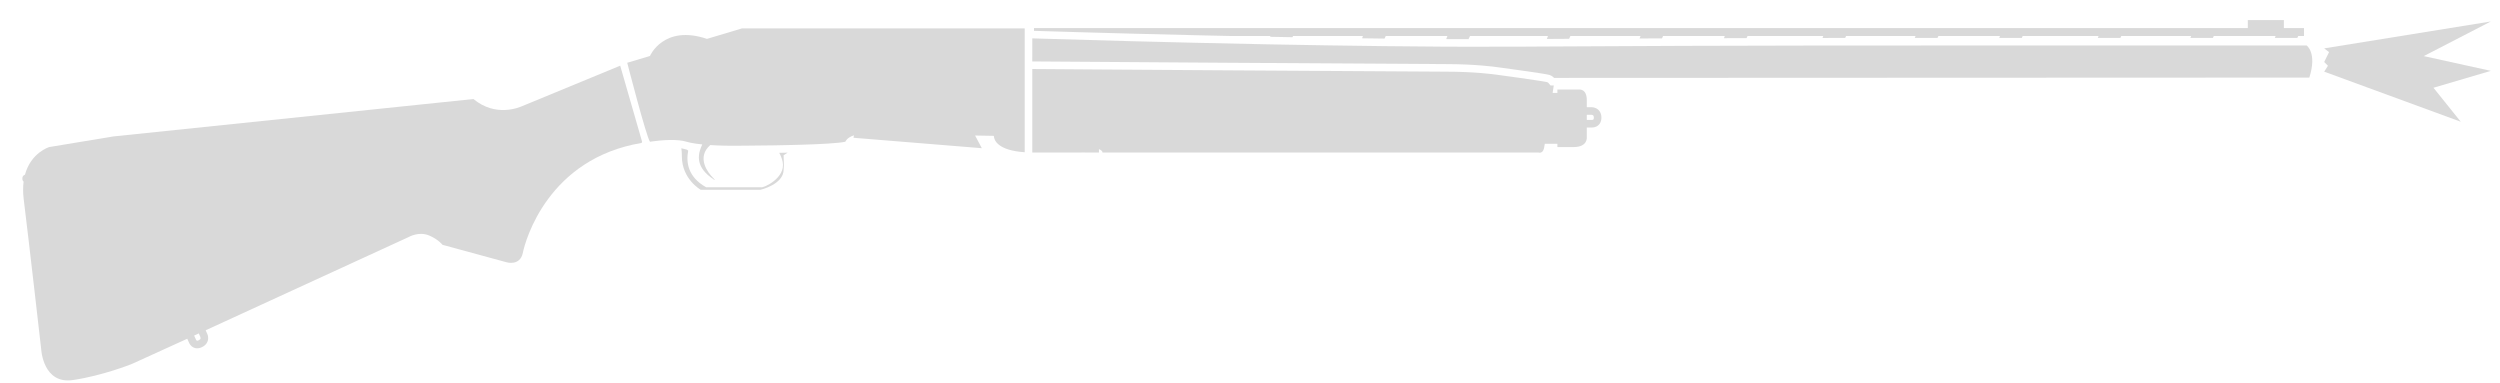
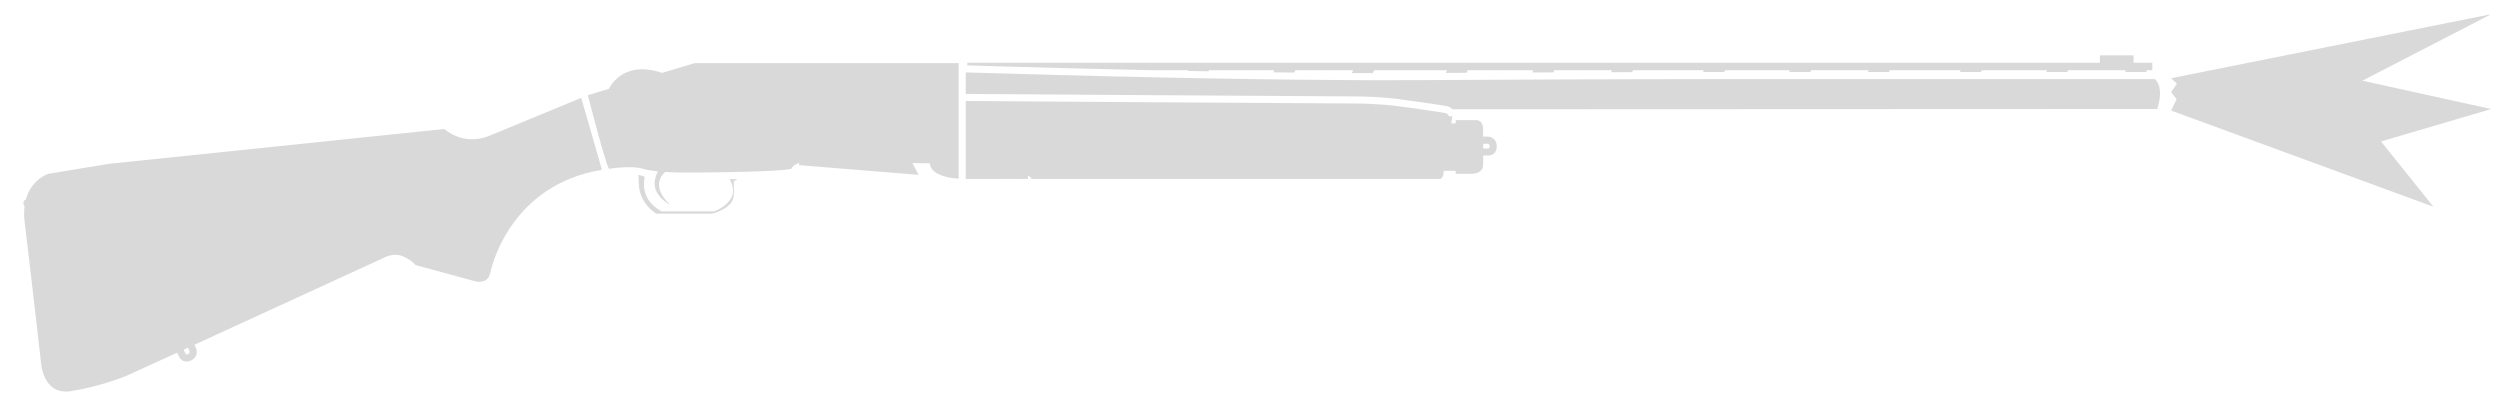
- <svg xmlns="http://www.w3.org/2000/svg" width="111" height="17" viewBox="0 0 111 17" fill="none">
-   <path d="M86.025 1.684H85.66L85.659 1.684L85.249 1.684C85.18 1.684 85.102 1.684 85.017 1.684L85.049 1.599H81.966L81.925 1.685C81.606 1.685 81.271 1.686 80.921 1.686L80.952 1.599H77.591L77.547 1.692C77.219 1.693 76.884 1.694 76.544 1.695L76.58 1.599H73.841L73.792 1.704C73.463 1.705 73.132 1.706 72.798 1.708L72.839 1.599H69.726L69.668 1.723C69.339 1.725 69.01 1.727 68.68 1.729L68.729 1.599H65.269L65.202 1.739C64.875 1.739 64.545 1.737 64.212 1.736L64.264 1.599H61.527L61.473 1.713C61.141 1.709 60.809 1.705 60.476 1.7L60.514 1.599H57.411L57.386 1.652C57.053 1.646 56.722 1.64 56.394 1.634L56.406 1.599H54.672C54.252 1.59 53.839 1.581 53.435 1.572C51.238 1.522 49.315 1.47 47.941 1.43C47.255 1.411 46.705 1.394 46.328 1.382C46.149 1.377 46.008 1.373 45.91 1.369V1.245H99.803V0.891H101.404V1.245H102.298V1.599H102.042L102.001 1.684L101.004 1.684L101.036 1.599H98.292L98.252 1.684L97.254 1.684L97.286 1.599H94.185L94.145 1.684L93.144 1.684L93.176 1.599H89.807L89.767 1.684L88.767 1.684L88.799 1.599H86.065L86.025 1.684Z" fill="#D9D9D9" />
-   <path d="M45.834 1.703L45.833 2.728C45.833 2.728 62.886 2.846 64.2 2.846C65.515 2.846 66.409 2.973 66.409 2.973C66.409 2.973 68.617 3.268 68.794 3.327C68.901 3.362 68.965 3.42 68.999 3.459L102.534 3.445C102.887 2.349 102.416 2.02 102.416 2.02L85.66 2.02C85.66 2.02 77.048 2.012 68.509 2.066C68.266 2.067 68.023 2.069 67.781 2.07C67.759 2.071 67.737 2.071 67.715 2.071C66.891 2.076 66.028 2.078 65.141 2.075C64.772 2.074 64.398 2.073 64.021 2.071C63.192 2.066 62.347 2.059 61.499 2.049C59.741 2.029 57.967 2 56.273 1.968C51.723 1.879 47.763 1.763 46.317 1.718C46.093 1.711 45.93 1.706 45.834 1.703Z" fill="#D9D9D9" />
-   <path fill-rule="evenodd" clip-rule="evenodd" d="M66.211 3.287C66.261 3.293 66.3 3.297 66.325 3.301L66.459 3.318C66.52 3.327 66.606 3.338 66.711 3.353C66.921 3.381 67.202 3.42 67.488 3.46C67.775 3.501 68.066 3.543 68.295 3.579C68.41 3.596 68.508 3.612 68.582 3.625C68.638 3.635 68.688 3.646 68.688 3.646C68.692 3.647 68.687 3.646 68.688 3.646C68.689 3.646 68.689 3.646 68.688 3.645C68.727 3.659 68.742 3.676 68.743 3.677L68.844 3.796L68.987 3.796C68.973 3.889 68.956 4.002 68.937 4.127H69.148V3.976H70.1C70.1 3.976 70.454 3.917 70.454 4.448V4.76L70.677 4.76C70.74 4.764 70.775 4.771 70.836 4.794C70.853 4.8 70.87 4.808 70.887 4.818C71.004 4.884 71.103 5.014 71.103 5.223C71.103 5.323 71.08 5.41 71.034 5.481C70.988 5.552 70.927 5.596 70.87 5.622C70.814 5.648 70.76 5.657 70.722 5.66C70.703 5.662 70.686 5.662 70.674 5.662L70.454 5.661V6.083C70.454 6.083 70.513 6.53 69.865 6.53H69.148V6.386H68.589C68.584 6.412 68.58 6.437 68.576 6.459C68.571 6.488 68.567 6.513 68.563 6.534C68.56 6.55 68.557 6.564 68.555 6.575L68.552 6.586L68.552 6.589C68.551 6.591 68.551 6.592 68.55 6.594L68.55 6.597C68.491 6.833 68.314 6.774 68.314 6.774H48.953C48.953 6.712 48.889 6.661 48.793 6.621V6.774C48.793 6.774 47.992 6.766 45.953 6.774C45.912 6.774 45.872 6.774 45.834 6.774V3.064L46.566 3.069C47.035 3.073 47.706 3.077 48.516 3.083C50.135 3.094 52.308 3.109 54.522 3.123C58.948 3.153 63.541 3.182 64.2 3.182C64.847 3.182 65.39 3.213 65.77 3.244C65.96 3.26 66.11 3.275 66.211 3.287ZM70.766 5.223C70.766 5.271 70.756 5.291 70.751 5.298C70.747 5.305 70.74 5.311 70.731 5.315C70.719 5.32 70.705 5.323 70.692 5.324H70.454V5.097L70.671 5.097C70.683 5.099 70.709 5.105 70.721 5.112C70.733 5.118 70.742 5.126 70.749 5.138C70.753 5.145 70.759 5.157 70.762 5.176C70.765 5.189 70.766 5.204 70.766 5.223Z" fill="#D9D9D9" />
-   <path fill-rule="evenodd" clip-rule="evenodd" d="M23.212 11.233C23.327 10.659 24.341 7.037 28.49 6.346L28.508 6.289L27.537 2.916L23.195 4.708C23.048 4.771 22.013 5.217 21.021 4.397L5.032 6.058L2.183 6.53C2.183 6.53 1.373 6.775 1.108 7.758C1.038 7.778 0.987 7.846 0.994 7.92V7.962C0.998 8.003 1.019 8.041 1.048 8.067C1.019 8.294 1.017 8.553 1.053 8.847C1.289 10.752 1.829 15.506 1.829 15.506C1.829 15.506 1.905 17.082 3.253 16.872C4.563 16.675 5.793 16.184 5.863 16.156L8.314 15.04L8.382 15.19C8.391 15.212 8.397 15.224 8.407 15.245C8.411 15.252 8.415 15.26 8.419 15.267C8.428 15.281 8.437 15.295 8.449 15.31C8.463 15.329 8.48 15.348 8.501 15.367C8.548 15.409 8.614 15.448 8.698 15.461C8.783 15.473 8.872 15.457 8.964 15.414C9.153 15.325 9.23 15.181 9.241 15.047C9.246 14.986 9.238 14.934 9.229 14.897C9.226 14.888 9.21 14.84 9.206 14.831L9.132 14.664L18.163 10.516C18.163 10.516 18.602 10.264 19.057 10.457C19.47 10.634 19.647 10.87 19.647 10.87L22.496 11.646C22.496 11.646 23.086 11.823 23.212 11.233ZM8.62 14.899L8.826 14.804L8.898 14.968C8.901 14.979 8.906 15.005 8.905 15.019C8.904 15.032 8.901 15.044 8.892 15.056C8.889 15.06 8.885 15.066 8.878 15.072C8.866 15.083 8.848 15.096 8.82 15.109C8.805 15.116 8.792 15.121 8.782 15.123C8.772 15.126 8.758 15.128 8.752 15.128C8.745 15.126 8.731 15.12 8.727 15.117C8.723 15.113 8.714 15.101 8.714 15.101C8.71 15.096 8.695 15.066 8.695 15.066L8.62 14.899Z" fill="#D9D9D9" />
-   <path d="M109.257 5.405L103.194 3.182L103.361 2.92L103.194 2.753L103.41 2.314L103.194 2.148L110.593 0.953L107.615 2.491L110.593 3.146L108.046 3.896L109.257 5.405Z" fill="#D9D9D9" />
-   <path d="M32.939 1.262H45.497V6.76C44.295 6.675 44.136 6.229 44.126 6.032C43.87 6.028 43.589 6.022 43.294 6.017L43.593 6.58L37.895 6.117L37.916 6.008C37.593 6.111 37.532 6.294 37.532 6.294C37.219 6.361 36.406 6.403 35.519 6.428C35.406 6.432 35.292 6.435 35.178 6.437C34.908 6.444 34.636 6.449 34.373 6.454C33.321 6.471 32.425 6.471 32.425 6.471C32.425 6.471 32.006 6.471 31.535 6.441C31.385 6.573 31.301 6.713 31.263 6.851C31.22 7.009 31.237 7.166 31.283 7.31C31.369 7.575 31.557 7.794 31.658 7.895C31.894 8.131 31.54 7.86 31.54 7.86C31.2 7.601 31.067 7.339 31.037 7.1C31.018 6.953 31.038 6.815 31.074 6.69C31.104 6.588 31.143 6.494 31.181 6.412C30.993 6.394 30.812 6.369 30.659 6.337C30.596 6.324 30.538 6.31 30.486 6.294C30.389 6.263 30.277 6.244 30.16 6.231C29.585 6.172 28.859 6.294 28.859 6.294C28.694 6.068 27.849 2.787 27.849 2.787L28.859 2.484C28.859 2.484 29.46 1.077 31.39 1.726L32.939 1.262Z" fill="#D9D9D9" />
-   <path d="M34.971 6.778C34.846 6.781 34.722 6.784 34.599 6.786C34.666 6.91 34.721 7.045 34.751 7.187C34.894 7.912 33.891 8.35 33.798 8.316H31.354C30.53 7.853 30.458 7.19 30.556 6.691L30.504 6.647C30.464 6.637 30.425 6.626 30.387 6.615C30.348 6.603 30.302 6.592 30.252 6.583C30.267 6.687 30.275 6.806 30.275 6.943C30.275 7.954 31.11 8.426 31.11 8.426H33.765C33.765 8.426 34.793 8.19 34.793 7.533C34.811 7.397 34.807 7.294 34.801 7.164C34.799 7.129 34.797 7.09 34.796 7.05C34.794 7.002 34.793 6.95 34.793 6.892L34.971 6.778Z" fill="#D9D9D9" />
+ <svg xmlns="http://www.w3.org/2000/svg" width="106" height="17" viewBox="0 0 106 17" fill="none">
+   <path d="M76.759 3.052H76.433L76.433 3.052L76.067 3.052C76.005 3.052 75.936 3.052 75.86 3.052L75.888 2.976H73.141L73.105 3.053C72.821 3.053 72.522 3.053 72.21 3.054L72.238 2.976H69.244L69.204 3.059C68.912 3.06 68.614 3.061 68.311 3.061L68.343 2.976H65.903L65.859 3.069C65.566 3.07 65.27 3.072 64.973 3.073L65.009 2.976H62.236L62.184 3.086C61.891 3.088 61.597 3.09 61.304 3.092L61.347 2.976H58.264L58.204 3.101C57.913 3.101 57.619 3.099 57.323 3.098L57.369 2.976H54.93L54.882 3.077C54.587 3.074 54.29 3.07 53.994 3.067L54.028 2.976H51.263L51.241 3.024C50.944 3.018 50.648 3.013 50.356 3.007L50.367 2.976H48.823C48.448 2.968 48.08 2.96 47.72 2.952C45.762 2.907 44.049 2.861 42.825 2.826C42.213 2.808 41.724 2.794 41.387 2.783C41.228 2.778 41.103 2.774 41.015 2.772V2.661H89.035V2.345H90.462V2.661H91.258V2.976H91.03L90.994 3.052L90.105 3.052L90.134 2.976H87.688L87.653 3.052L86.764 3.052L86.792 2.976H84.029L83.993 3.052L83.102 3.052L83.13 2.976H80.129L80.092 3.052L79.201 3.052L79.23 2.976H76.794L76.759 3.052Z" fill="#D9D9D9" />
+   <path d="M40.947 3.069L40.947 3.982C40.947 3.982 56.141 4.087 57.312 4.087C58.484 4.087 59.28 4.2 59.28 4.2C59.28 4.2 61.248 4.463 61.405 4.516C61.501 4.547 61.558 4.599 61.588 4.634L91.468 4.621C91.783 3.645 91.363 3.352 91.363 3.352L76.433 3.352C76.433 3.352 68.76 3.345 61.151 3.392C60.935 3.393 60.718 3.395 60.502 3.396C60.483 3.396 60.463 3.397 60.444 3.397C59.71 3.402 58.941 3.403 58.151 3.401C57.821 3.4 57.488 3.398 57.152 3.396C56.413 3.392 55.661 3.386 54.905 3.377C53.339 3.36 51.758 3.334 50.249 3.305C46.195 3.226 42.666 3.122 41.378 3.083C41.178 3.076 41.033 3.072 40.947 3.069Z" fill="#D9D9D9" />
+   <path fill-rule="evenodd" clip-rule="evenodd" d="M59.103 4.48C59.148 4.485 59.183 4.489 59.205 4.492L59.325 4.508C59.379 4.516 59.456 4.526 59.549 4.539C59.736 4.564 59.986 4.599 60.242 4.635C60.497 4.671 60.756 4.708 60.961 4.74C61.063 4.756 61.151 4.77 61.216 4.782C61.266 4.791 61.311 4.8 61.311 4.8C61.314 4.801 61.31 4.8 61.311 4.8C61.312 4.8 61.312 4.8 61.31 4.8C61.346 4.811 61.359 4.827 61.36 4.828L61.449 4.933L61.577 4.933C61.565 5.017 61.55 5.117 61.533 5.229H61.721V5.094H62.569C62.569 5.094 62.885 5.041 62.885 5.514V5.792L63.083 5.792C63.139 5.796 63.17 5.802 63.225 5.823C63.239 5.829 63.255 5.836 63.27 5.845C63.375 5.904 63.463 6.019 63.463 6.205C63.463 6.295 63.442 6.372 63.401 6.435C63.361 6.499 63.306 6.538 63.255 6.561C63.205 6.584 63.157 6.592 63.123 6.595C63.106 6.596 63.091 6.597 63.081 6.596L62.885 6.596V6.971C62.885 6.971 62.937 7.369 62.359 7.369H61.721V7.242H61.222C61.218 7.265 61.215 7.287 61.211 7.306C61.207 7.332 61.203 7.354 61.199 7.373C61.196 7.388 61.194 7.4 61.192 7.41L61.19 7.419L61.189 7.422C61.189 7.424 61.188 7.425 61.188 7.427L61.188 7.429C61.135 7.64 60.977 7.587 60.977 7.587H43.727C43.727 7.532 43.669 7.487 43.584 7.451V7.587C43.584 7.587 42.87 7.58 41.053 7.587C41.017 7.587 40.981 7.587 40.947 7.587V4.282L41.6 4.286C42.018 4.289 42.616 4.293 43.337 4.298C44.78 4.308 46.716 4.321 48.688 4.334C52.632 4.361 56.725 4.387 57.312 4.387C57.889 4.387 58.372 4.415 58.711 4.442C58.88 4.456 59.013 4.47 59.103 4.48ZM63.163 6.205C63.163 6.248 63.153 6.266 63.149 6.272C63.145 6.279 63.14 6.283 63.131 6.287C63.121 6.292 63.108 6.294 63.097 6.295H62.885V6.093L63.078 6.093C63.089 6.095 63.112 6.1 63.123 6.106C63.133 6.112 63.141 6.119 63.147 6.13C63.151 6.136 63.156 6.147 63.159 6.164C63.161 6.175 63.163 6.188 63.163 6.205Z" fill="#D9D9D9" />
+   <path fill-rule="evenodd" clip-rule="evenodd" d="M20.791 11.56C20.893 11.049 21.797 7.822 25.494 7.206L25.51 7.155L24.644 4.149L20.775 5.746C20.645 5.802 19.722 6.2 18.838 5.469L4.592 6.949L2.053 7.369C2.053 7.369 1.331 7.588 1.096 8.464C1.034 8.482 0.988 8.542 0.994 8.609V8.646C0.998 8.683 1.016 8.716 1.042 8.739C1.016 8.942 1.014 9.172 1.047 9.435C1.257 11.132 1.738 15.368 1.738 15.368C1.738 15.368 1.805 16.772 3.007 16.584C4.174 16.409 5.27 15.972 5.332 15.947L7.516 14.952L7.576 15.086C7.585 15.105 7.59 15.117 7.599 15.136C7.602 15.142 7.606 15.148 7.61 15.155C7.617 15.167 7.626 15.18 7.636 15.193C7.649 15.21 7.665 15.227 7.683 15.243C7.725 15.281 7.783 15.316 7.859 15.327C7.934 15.338 8.014 15.324 8.095 15.286C8.264 15.207 8.332 15.078 8.342 14.959C8.347 14.905 8.339 14.858 8.331 14.825C8.329 14.817 8.315 14.774 8.311 14.766L8.245 14.617L16.292 10.922C16.292 10.922 16.683 10.696 17.088 10.869C17.456 11.027 17.614 11.237 17.614 11.237L20.152 11.928C20.152 11.928 20.678 12.086 20.791 11.56ZM7.789 14.827L7.972 14.742L8.037 14.888C8.039 14.898 8.044 14.921 8.043 14.934C8.042 14.945 8.039 14.956 8.031 14.966C8.029 14.97 8.025 14.975 8.019 14.981C8.008 14.991 7.992 15.002 7.967 15.014C7.954 15.02 7.943 15.024 7.933 15.027C7.924 15.029 7.912 15.03 7.906 15.031C7.9 15.029 7.888 15.024 7.884 15.021C7.881 15.018 7.872 15.007 7.872 15.007C7.869 15.003 7.856 14.976 7.856 14.976L7.789 14.827Z" fill="#D9D9D9" />
+   <path d="M29.457 2.676H40.647V7.575C39.576 7.499 39.435 7.101 39.425 6.926C39.197 6.922 38.947 6.918 38.684 6.913L38.95 7.414L33.873 7.001L33.892 6.905C33.605 6.996 33.55 7.159 33.55 7.159C33.271 7.219 32.547 7.256 31.756 7.279C31.656 7.282 31.555 7.285 31.453 7.287C31.212 7.293 30.969 7.298 30.735 7.302C29.798 7.317 28.999 7.317 28.999 7.317C28.999 7.317 28.626 7.317 28.207 7.29C28.073 7.408 27.998 7.533 27.965 7.656C27.926 7.797 27.941 7.937 27.982 8.064C28.059 8.301 28.226 8.496 28.316 8.586C28.526 8.796 28.211 8.555 28.211 8.555C27.908 8.324 27.789 8.091 27.762 7.877C27.746 7.747 27.764 7.624 27.796 7.513C27.822 7.421 27.858 7.338 27.891 7.265C27.724 7.248 27.562 7.227 27.426 7.198C27.37 7.186 27.318 7.173 27.272 7.159C27.185 7.132 27.086 7.115 26.981 7.104C26.469 7.05 25.823 7.159 25.823 7.159C25.675 6.958 24.923 4.035 24.923 4.035L25.823 3.765C25.823 3.765 26.357 2.511 28.077 3.089L29.457 2.676Z" fill="#D9D9D9" />
+   <path d="M31.268 7.591C31.157 7.594 31.046 7.596 30.936 7.598C30.996 7.708 31.045 7.828 31.072 7.955C31.2 8.601 30.306 8.992 30.224 8.962H28.046C27.311 8.549 27.247 7.957 27.334 7.513L27.288 7.474C27.252 7.465 27.217 7.456 27.184 7.445C27.148 7.434 27.108 7.425 27.063 7.417C27.077 7.51 27.084 7.616 27.084 7.737C27.084 8.639 27.828 9.059 27.828 9.059H30.193C30.193 9.059 31.11 8.849 31.11 8.263C31.126 8.142 31.122 8.051 31.116 7.935C31.115 7.904 31.113 7.869 31.112 7.833C31.111 7.791 31.11 7.744 31.11 7.692L31.268 7.591Z" fill="#D9D9D9" />
+   <path d="M103.176 8.765L92.057 4.688L92.288 4.208L92.057 3.902L92.302 3.546L92.057 3.317L105.625 0.602L100.164 3.422L105.625 4.624L100.954 5.998L103.176 8.765Z" fill="#D9D9D9" />
</svg>
